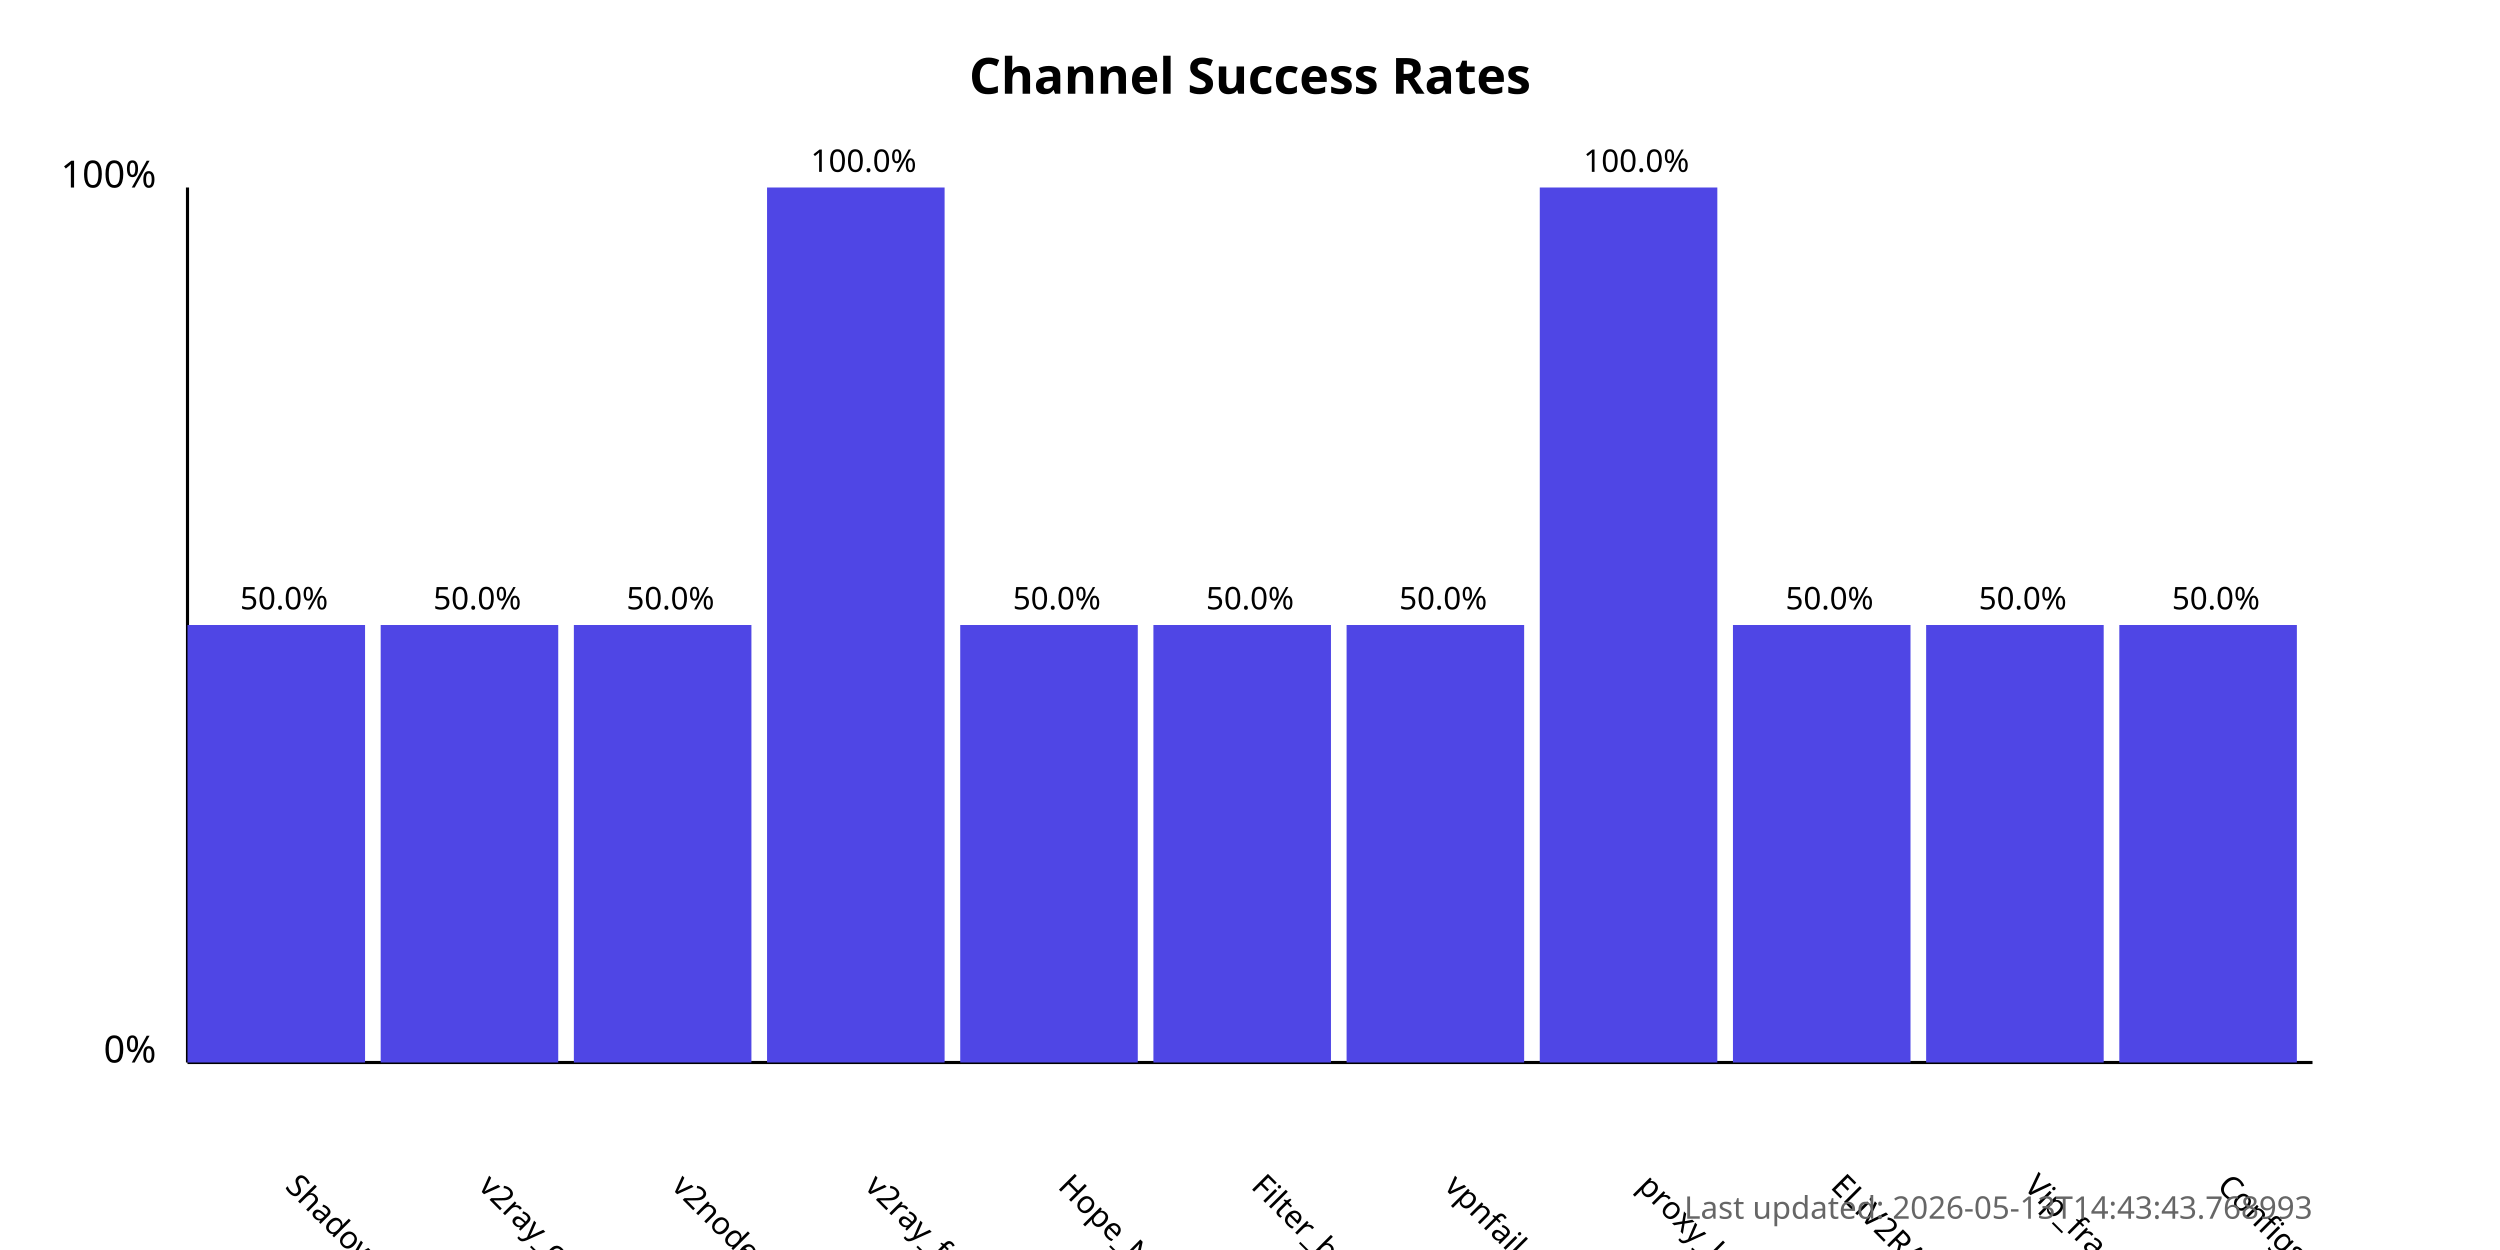
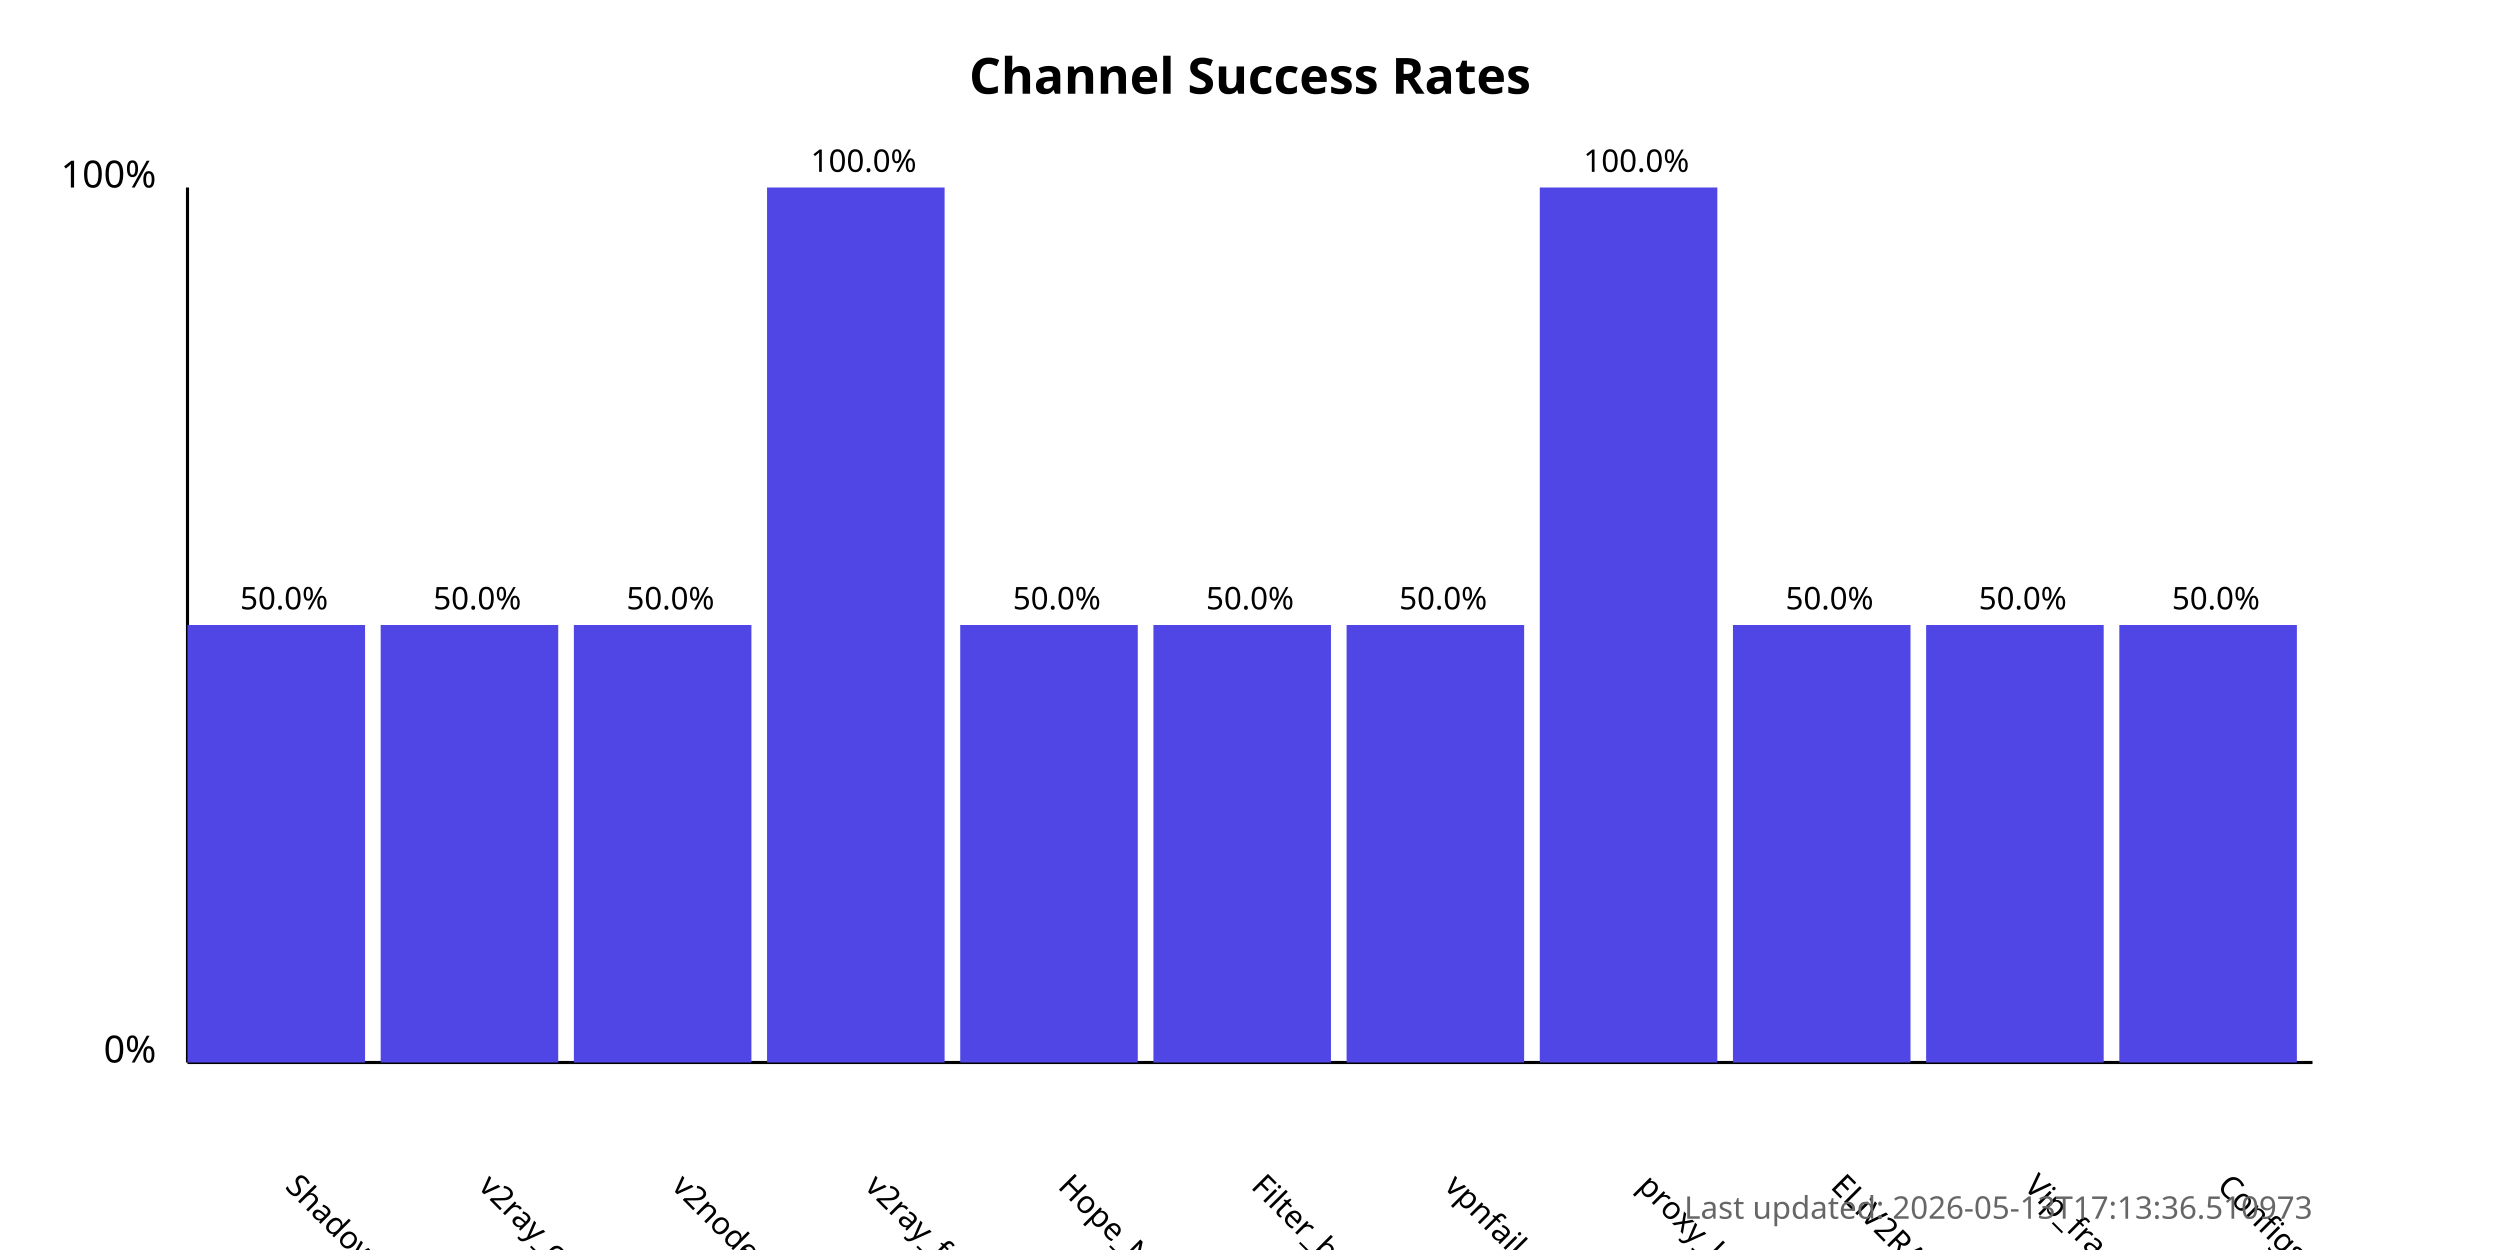
<svg xmlns="http://www.w3.org/2000/svg" width="800" height="400">
  <style>
            .chart-title { font: bold 16px sans-serif; }
            .axis-label { font: 12px sans-serif; }
            .tick-label { font: 10px sans-serif; }
            .bar { fill: #4f46e5; }
            .bar:hover { fill: #6366f1; }
            .timestamp { font: 10px sans-serif; fill: #666; }
        </style>
  <text x="400.0" y="30" text-anchor="middle" class="chart-title">
            Channel Success Rates
        </text>
  <line x1="60" y1="340" x2="60" y2="60" stroke="black" stroke-width="1" />
  <line x1="60" y1="340" x2="740" y2="340" stroke="black" stroke-width="1" />
  <text x="50" y="340" text-anchor="end" class="axis-label">0%</text>
  <text x="50" y="60" text-anchor="end" class="axis-label">100%</text>
  <g>
    <rect x="60" y="200.0" width="56.818" height="140.0" class="bar" />
    <text x="90.909" y="380" transform="rotate(45, 90.90909, 380)" text-anchor="start" class="tick-label">
                ShadowProxy66
            </text>
    <text x="90.909" y="195.0" text-anchor="middle" class="tick-label">
                50.0%
            </text>
  </g>
  <g>
    <rect x="121.818" y="200.0" width="56.818" height="140.0" class="bar" />
    <text x="152.727" y="380" transform="rotate(45, 152.7273, 380)" text-anchor="start" class="tick-label">
                v2ray_configs_pool
            </text>
    <text x="152.727" y="195.0" text-anchor="middle" class="tick-label">
                50.0%
            </text>
  </g>
  <g>
    <rect x="183.636" y="200.0" width="56.818" height="140.0" class="bar" />
    <text x="214.545" y="380" transform="rotate(45, 214.5455, 380)" text-anchor="start" class="tick-label">
                v2nodes
            </text>
    <text x="214.545" y="195.0" text-anchor="middle" class="tick-label">
                50.0%
            </text>
  </g>
  <g>
    <rect x="245.455" y="60.0" width="56.818" height="280.0" class="bar" />
    <text x="276.364" y="380" transform="rotate(45, 276.3636, 380)" text-anchor="start" class="tick-label">
                v2ray_free_conf
            </text>
    <text x="276.364" y="55.0" text-anchor="middle" class="tick-label">
                100.0%
            </text>
  </g>
  <g>
    <rect x="307.273" y="200.0" width="56.818" height="140.0" class="bar" />
    <text x="338.182" y="380" transform="rotate(45, 338.1818, 380)" text-anchor="start" class="tick-label">
                Hope_Net
            </text>
    <text x="338.182" y="195.0" text-anchor="middle" class="tick-label">
                50.0%
            </text>
  </g>
  <g>
    <rect x="369.091" y="200.0" width="56.818" height="140.0" class="bar" />
    <text x="400.0" y="380" transform="rotate(45, 400.0, 380)" text-anchor="start" class="tick-label">
                Filter_breaker
            </text>
    <text x="400.0" y="195.0" text-anchor="middle" class="tick-label">
                50.0%
            </text>
  </g>
  <g>
    <rect x="430.909" y="200.0" width="56.818" height="140.0" class="bar" />
    <text x="461.818" y="380" transform="rotate(45, 461.8182, 380)" text-anchor="start" class="tick-label">
                vpnfail_vless
            </text>
    <text x="461.818" y="195.0" text-anchor="middle" class="tick-label">
                50.0%
            </text>
  </g>
  <g>
    <rect x="492.727" y="60.0" width="56.818" height="280.0" class="bar" />
    <text x="523.636" y="380" transform="rotate(45, 523.6364, 380)" text-anchor="start" class="tick-label">
                proxy_kafee
            </text>
    <text x="523.636" y="55.0" text-anchor="middle" class="tick-label">
                100.0%
            </text>
  </g>
  <g>
    <rect x="554.545" y="200.0" width="56.818" height="140.0" class="bar" />
    <text x="585.455" y="380" transform="rotate(45, 585.4545, 380)" text-anchor="start" class="tick-label">
                ELiV2RAY
            </text>
    <text x="585.455" y="195.0" text-anchor="middle" class="tick-label">
                50.0%
            </text>
  </g>
  <g>
    <rect x="616.364" y="200.0" width="56.818" height="140.0" class="bar" />
    <text x="647.273" y="380" transform="rotate(45, 647.2727, 380)" text-anchor="start" class="tick-label">
                Vip_fragment_v2ray
            </text>
    <text x="647.273" y="195.0" text-anchor="middle" class="tick-label">
                50.0%
            </text>
  </g>
  <g>
    <rect x="678.182" y="200.0" width="56.818" height="140.0" class="bar" />
    <text x="709.091" y="380" transform="rotate(45, 709.0909, 380)" text-anchor="start" class="tick-label">
                ConfigsHubPlus
            </text>
    <text x="709.091" y="195.0" text-anchor="middle" class="tick-label">
                50.0%
            </text>
  </g>
  <text x="740" y="390" text-anchor="end" class="timestamp">
-             Last updated: 2026-05-13T14:43:43.768993
+             Last updated: 2026-05-13T17:13:36.510973
        </text>
</svg>
